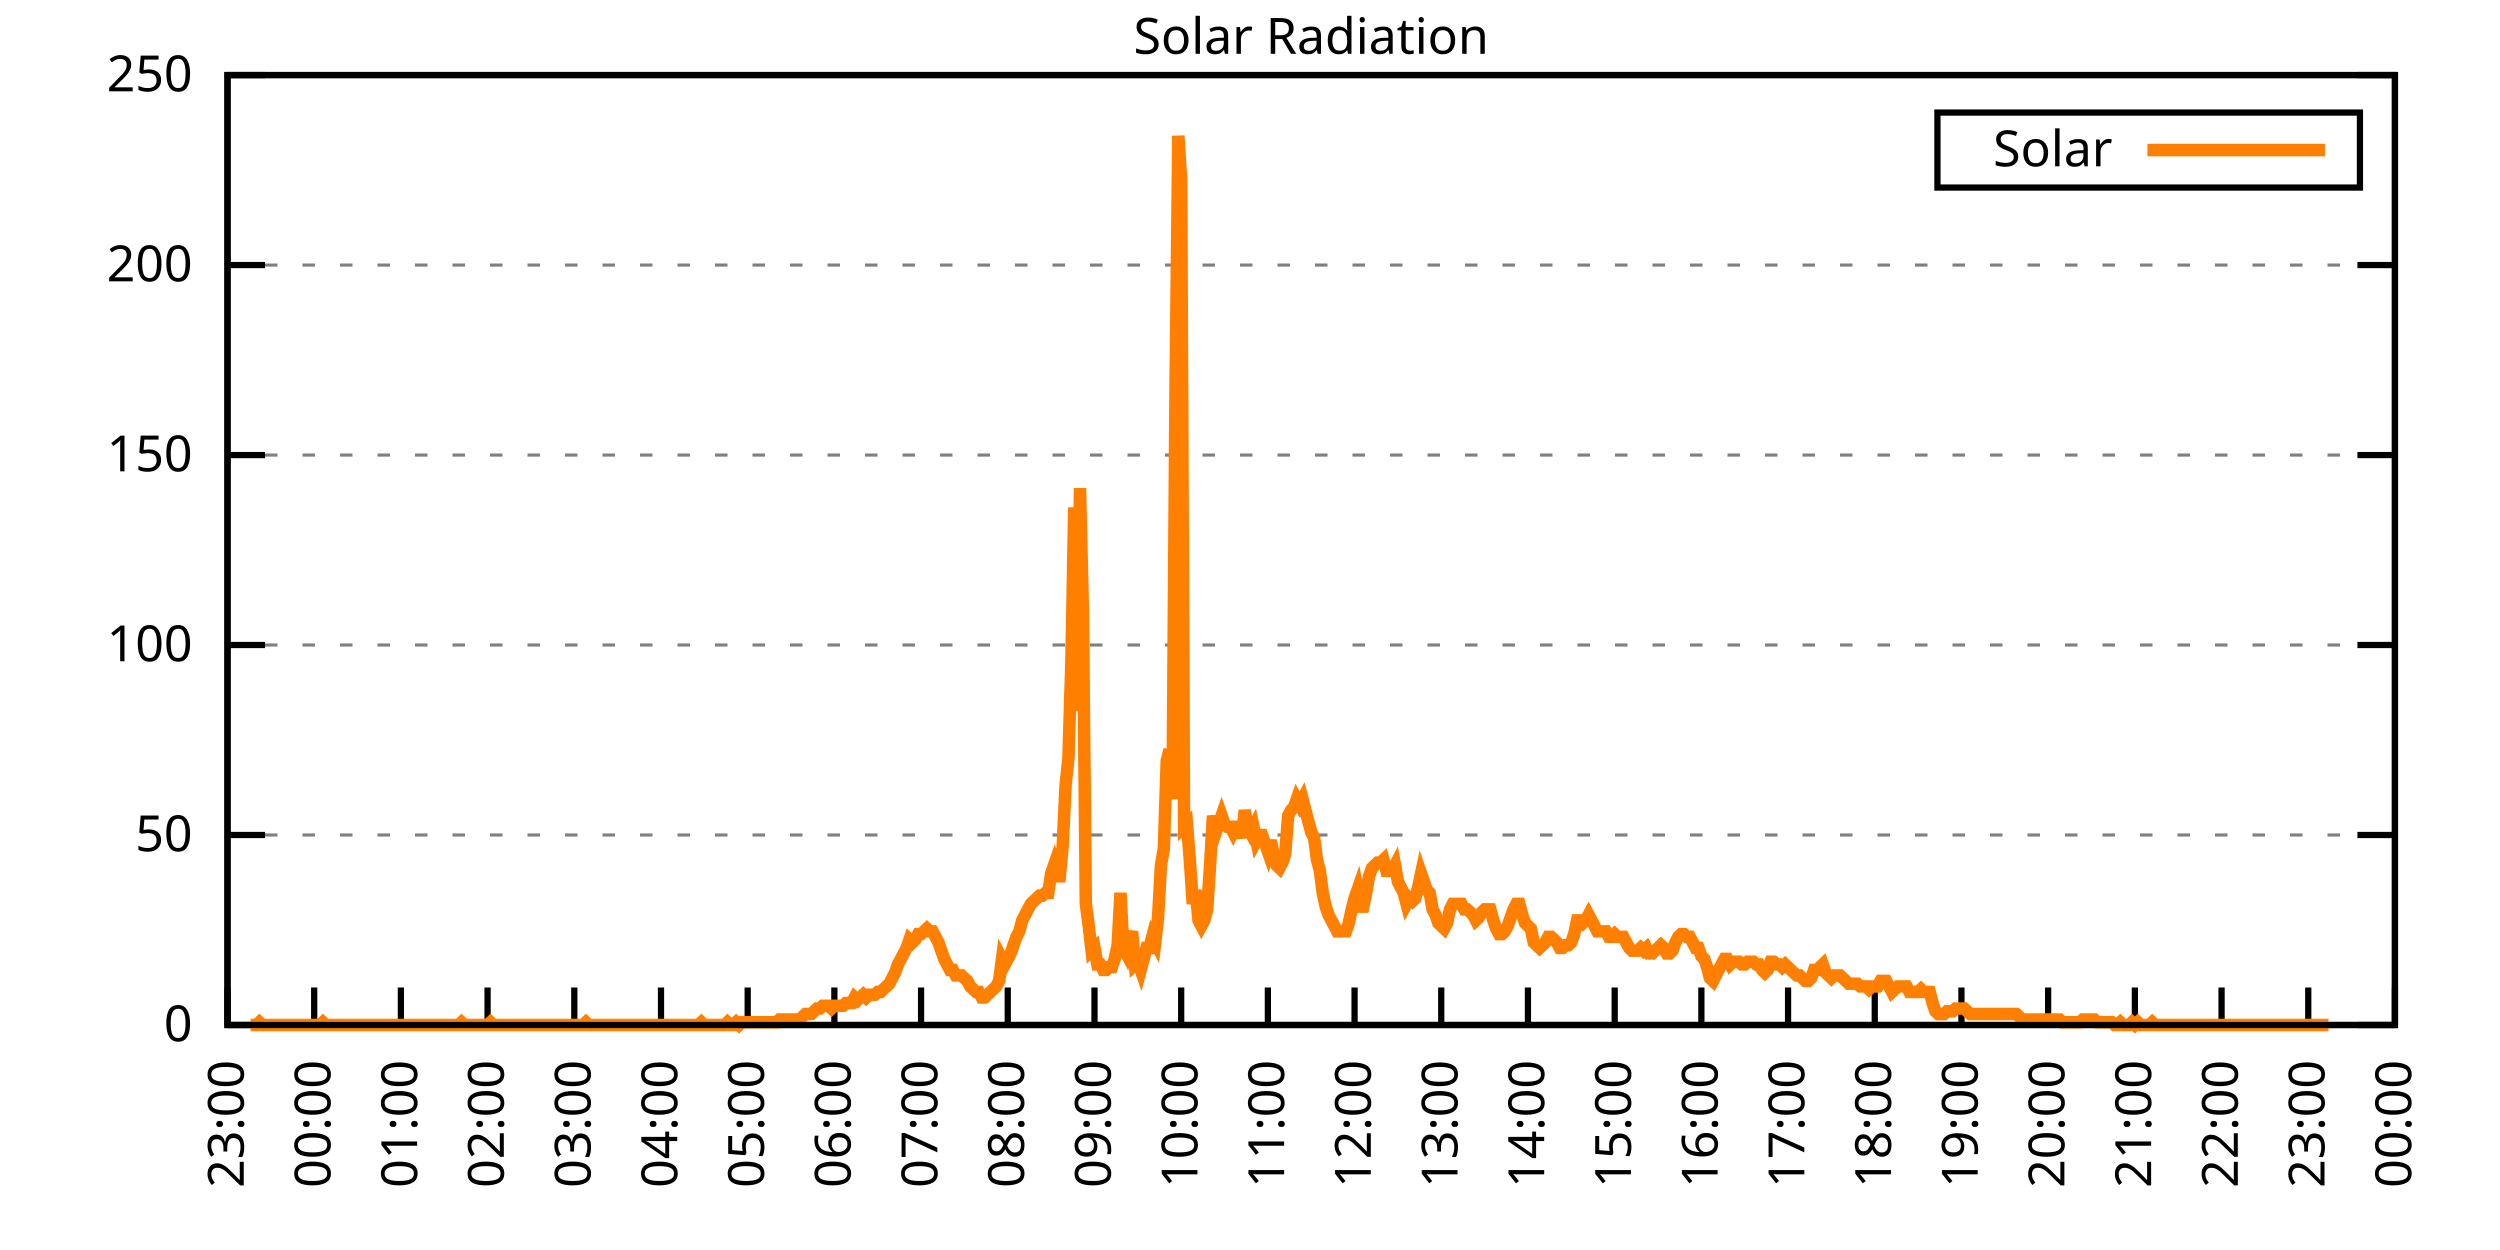
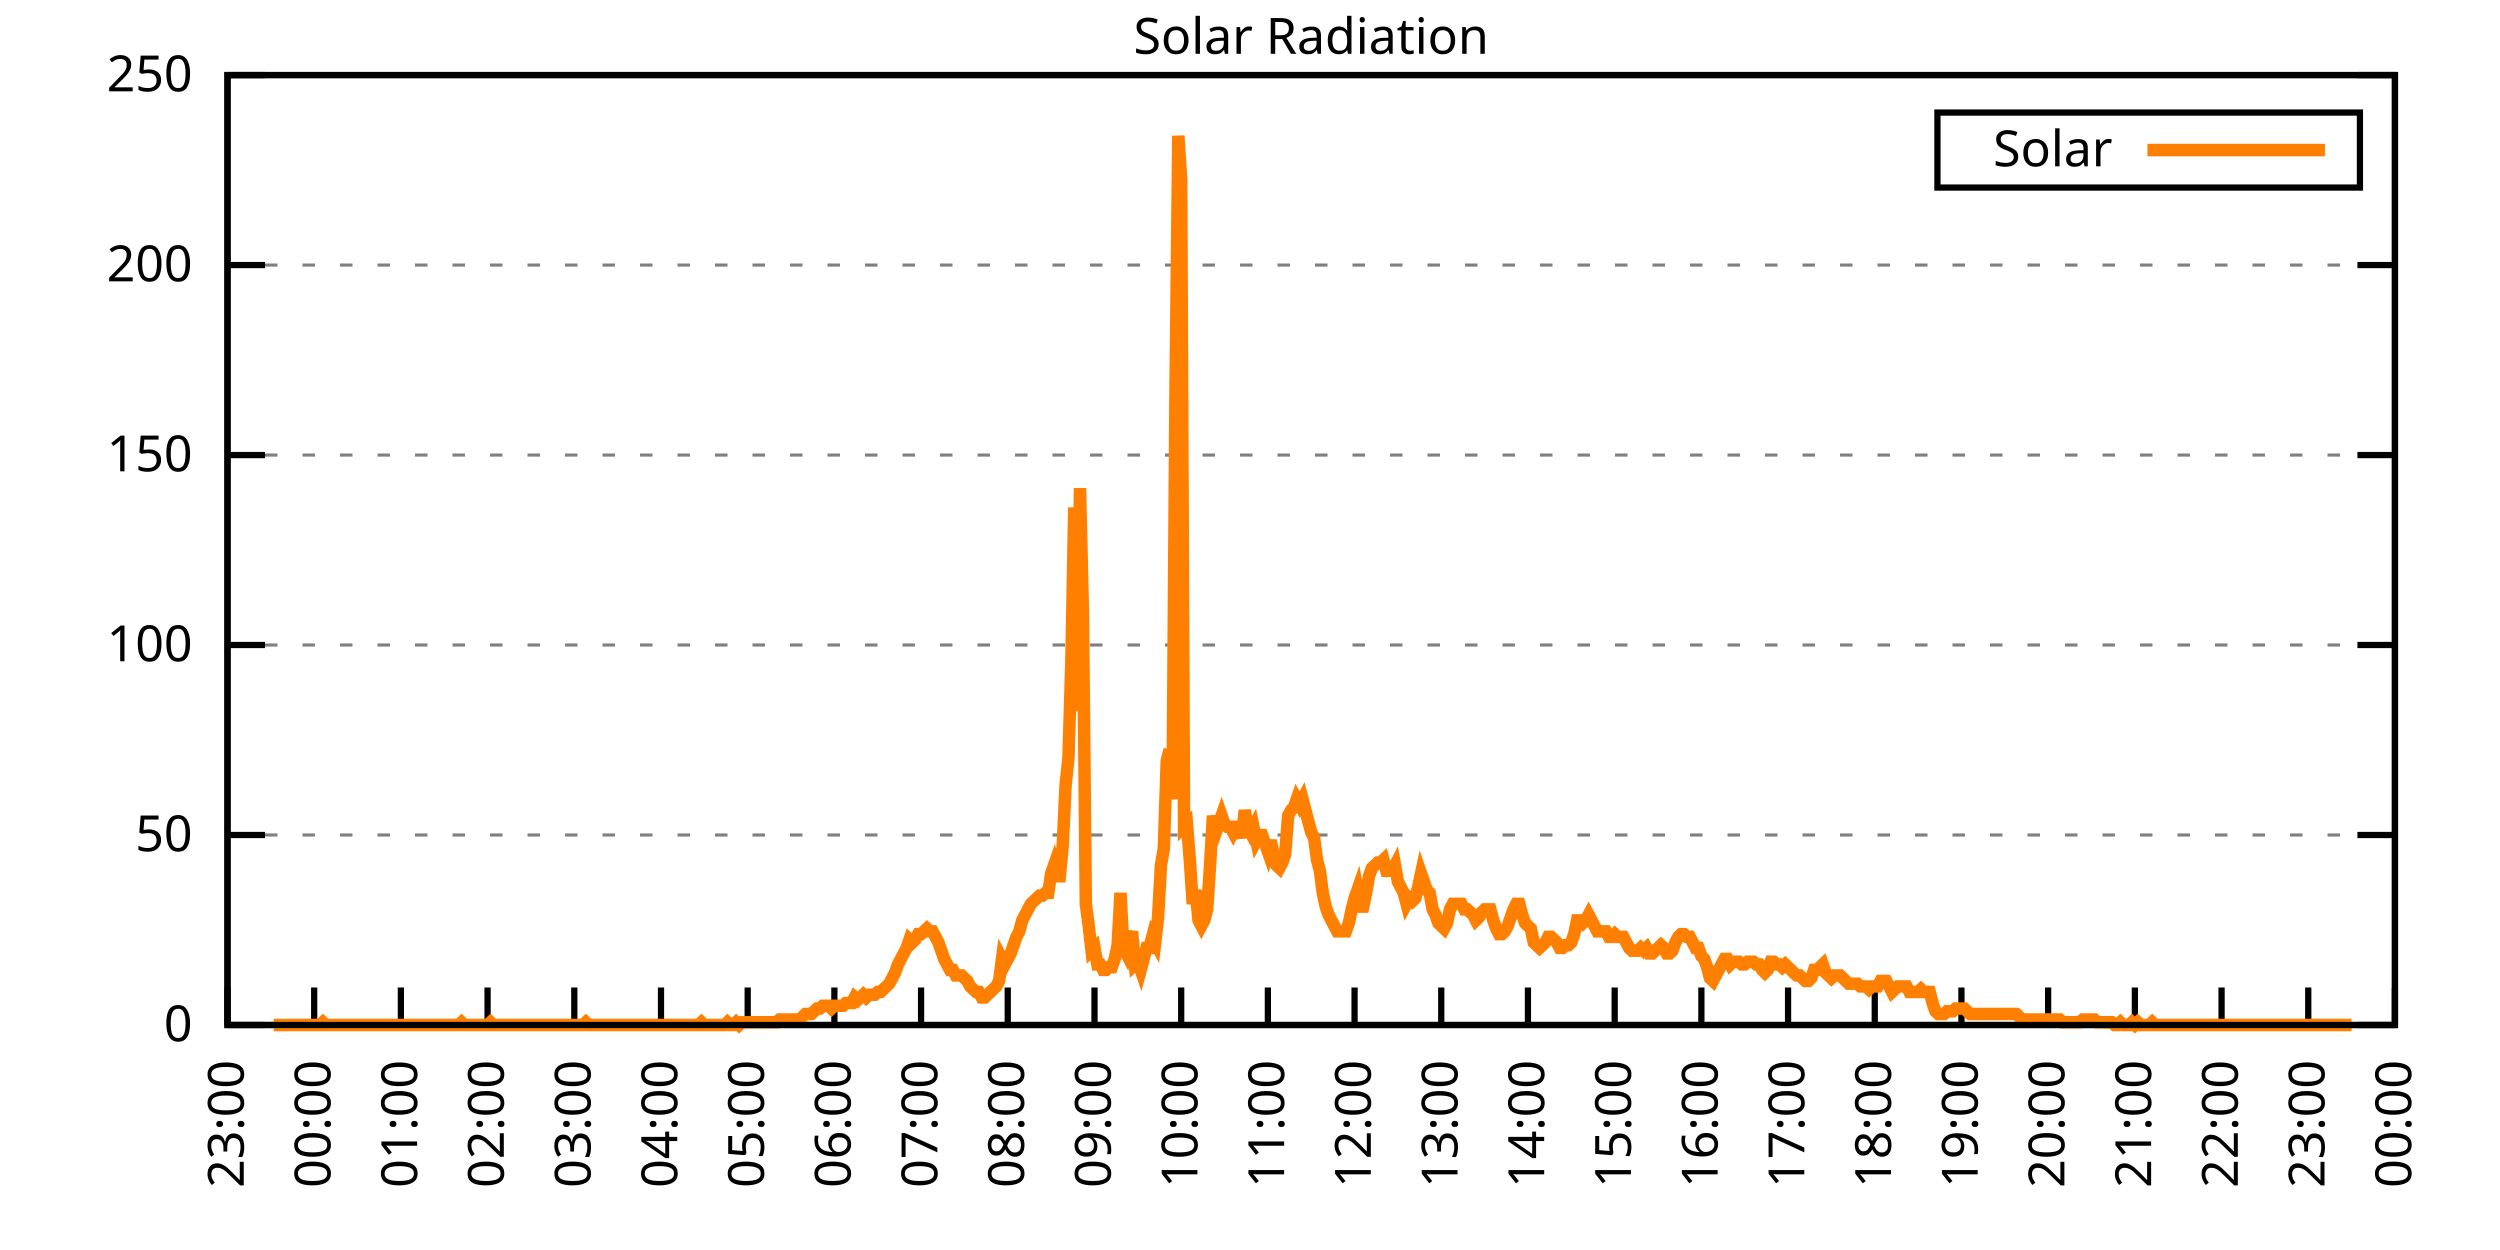
<svg xmlns="http://www.w3.org/2000/svg" xmlns:xlink="http://www.w3.org/1999/xlink" width="400" height="200" viewBox="0 0 400 200">
  <g id="gnuplot_canvas">
    <rect x="0" y="0" width="400" height="200" fill="none" />
    <defs>
      <circle id="gpDot" r="0.5" stroke-width="0.5" stroke="currentColor" />
      <path id="gpPt0" stroke-width="0.333" stroke="currentColor" d="M-1,0 h2 M0,-1 v2" />
      <path id="gpPt1" stroke-width="0.333" stroke="currentColor" d="M-1,-1 L1,1 M1,-1 L-1,1" />
      <path id="gpPt2" stroke-width="0.333" stroke="currentColor" d="M-1,0 L1,0 M0,-1 L0,1 M-1,-1 L1,1 M-1,1 L1,-1" />
      <rect id="gpPt3" stroke-width="0.333" stroke="currentColor" x="-1" y="-1" width="2" height="2" />
      <rect id="gpPt4" stroke-width="0.333" stroke="currentColor" fill="currentColor" x="-1" y="-1" width="2" height="2" />
      <circle id="gpPt5" stroke-width="0.333" stroke="currentColor" cx="0" cy="0" r="1" />
      <use xlink:href="#gpPt5" id="gpPt6" fill="currentColor" stroke="none" />
      <path id="gpPt7" stroke-width="0.333" stroke="currentColor" d="M0,-1.33 L-1.33,0.67 L1.33,0.67 z" />
      <use xlink:href="#gpPt7" id="gpPt8" fill="currentColor" stroke="none" />
      <use xlink:href="#gpPt7" id="gpPt9" stroke="currentColor" transform="rotate(180)" />
      <use xlink:href="#gpPt9" id="gpPt10" fill="currentColor" stroke="none" />
      <use xlink:href="#gpPt3" id="gpPt11" stroke="currentColor" transform="rotate(45)" />
      <use xlink:href="#gpPt11" id="gpPt12" fill="currentColor" stroke="none" />
      <path id="gpPt13" stroke-width="0.333" stroke="currentColor" d="M0,1.330 L1.265,0.411 L0.782,-1.067 L-0.782,-1.076 L-1.265,0.411 z" />
      <use xlink:href="#gpPt13" id="gpPt14" fill="currentColor" stroke="none" />
      <filter id="textbox" filterUnits="objectBoundingBox" x="0" y="0" height="1" width="1">
        <feFlood flood-color="white" flood-opacity="1" result="bgnd" />
        <feComposite in="SourceGraphic" in2="bgnd" operator="atop" />
      </filter>
      <filter id="greybox" filterUnits="objectBoundingBox" x="0" y="0" height="1" width="1">
        <feFlood flood-color="lightgrey" flood-opacity="1" result="grey" />
        <feComposite in="SourceGraphic" in2="grey" operator="atop" />
      </filter>
    </defs>
    <g fill="none" color="white" stroke="currentColor" stroke-width="1.00" stroke-linecap="butt" stroke-linejoin="miter">
</g>
    <g fill="none" color="black" stroke="currentColor" stroke-width="1.00" stroke-linecap="butt" stroke-linejoin="miter">
      <g stroke="none" shape-rendering="crispEdges">
        <polygon fill="rgb(255, 255, 255)" points="36.40,164.00 383.18,164.00 383.18,12.02 36.40,12.02 " />
      </g>
    </g>
    <g fill="none" color="black" stroke="currentColor" stroke-width="1.00" stroke-linecap="butt" stroke-linejoin="miter">
</g>
    <g fill="none" color="black" stroke="black" stroke-width="0.50" stroke-linecap="butt" stroke-linejoin="miter">
</g>
    <g fill="none" color="gray" stroke="currentColor" stroke-width="0.50" stroke-linecap="butt" stroke-linejoin="miter">
      <path stroke="gray" stroke-dasharray="2,4" class="gridline" d="M36.40,164.00 L383.19,164.00  " />
    </g>
    <g fill="none" color="gray" stroke="gray" stroke-width="1.00" stroke-linecap="butt" stroke-linejoin="miter">
</g>
    <g fill="none" color="black" stroke="currentColor" stroke-width="1.00" stroke-linecap="butt" stroke-linejoin="miter">
      <path stroke="black" d="M36.40,164.00 L42.40,164.00 M383.19,164.00 L377.19,164.00  " />
      <g transform="translate(30.80,166.60)" stroke="none" fill="black" font-family="Sans" font-size="8.00" text-anchor="end">
        <text>
          <tspan font-family="Sans"> 0</tspan>
        </text>
      </g>
    </g>
    <g fill="none" color="black" stroke="currentColor" stroke-width="1.00" stroke-linecap="butt" stroke-linejoin="miter">
</g>
    <g fill="none" color="black" stroke="black" stroke-width="0.50" stroke-linecap="butt" stroke-linejoin="miter">
</g>
    <g fill="none" color="gray" stroke="currentColor" stroke-width="0.50" stroke-linecap="butt" stroke-linejoin="miter">
      <path stroke="gray" stroke-dasharray="2,4" class="gridline" d="M36.40,133.60 L383.19,133.60  " />
    </g>
    <g fill="none" color="gray" stroke="gray" stroke-width="1.00" stroke-linecap="butt" stroke-linejoin="miter">
</g>
    <g fill="none" color="black" stroke="currentColor" stroke-width="1.00" stroke-linecap="butt" stroke-linejoin="miter">
      <path stroke="black" d="M36.40,133.60 L42.40,133.60 M383.19,133.60 L377.19,133.60  " />
      <g transform="translate(30.80,136.20)" stroke="none" fill="black" font-family="Sans" font-size="8.00" text-anchor="end">
        <text>
          <tspan font-family="Sans"> 50</tspan>
        </text>
      </g>
    </g>
    <g fill="none" color="black" stroke="currentColor" stroke-width="1.00" stroke-linecap="butt" stroke-linejoin="miter">
</g>
    <g fill="none" color="black" stroke="black" stroke-width="0.50" stroke-linecap="butt" stroke-linejoin="miter">
</g>
    <g fill="none" color="gray" stroke="currentColor" stroke-width="0.50" stroke-linecap="butt" stroke-linejoin="miter">
      <path stroke="gray" stroke-dasharray="2,4" class="gridline" d="M36.40,103.20 L383.19,103.20  " />
    </g>
    <g fill="none" color="gray" stroke="gray" stroke-width="1.00" stroke-linecap="butt" stroke-linejoin="miter">
</g>
    <g fill="none" color="black" stroke="currentColor" stroke-width="1.00" stroke-linecap="butt" stroke-linejoin="miter">
      <path stroke="black" d="M36.40,103.20 L42.40,103.20 M383.19,103.20 L377.19,103.20  " />
      <g transform="translate(30.80,105.80)" stroke="none" fill="black" font-family="Sans" font-size="8.00" text-anchor="end">
        <text>
          <tspan font-family="Sans"> 100</tspan>
        </text>
      </g>
    </g>
    <g fill="none" color="black" stroke="currentColor" stroke-width="1.00" stroke-linecap="butt" stroke-linejoin="miter">
</g>
    <g fill="none" color="black" stroke="black" stroke-width="0.50" stroke-linecap="butt" stroke-linejoin="miter">
</g>
    <g fill="none" color="gray" stroke="currentColor" stroke-width="0.50" stroke-linecap="butt" stroke-linejoin="miter">
      <path stroke="gray" stroke-dasharray="2,4" class="gridline" d="M36.40,72.81 L383.19,72.81  " />
    </g>
    <g fill="none" color="gray" stroke="gray" stroke-width="1.00" stroke-linecap="butt" stroke-linejoin="miter">
</g>
    <g fill="none" color="black" stroke="currentColor" stroke-width="1.00" stroke-linecap="butt" stroke-linejoin="miter">
      <path stroke="black" d="M36.40,72.81 L42.40,72.81 M383.19,72.81 L377.19,72.81  " />
      <g transform="translate(30.80,75.41)" stroke="none" fill="black" font-family="Sans" font-size="8.00" text-anchor="end">
        <text>
          <tspan font-family="Sans"> 150</tspan>
        </text>
      </g>
    </g>
    <g fill="none" color="black" stroke="currentColor" stroke-width="1.00" stroke-linecap="butt" stroke-linejoin="miter">
</g>
    <g fill="none" color="black" stroke="black" stroke-width="0.50" stroke-linecap="butt" stroke-linejoin="miter">
</g>
    <g fill="none" color="gray" stroke="currentColor" stroke-width="0.50" stroke-linecap="butt" stroke-linejoin="miter">
      <path stroke="gray" stroke-dasharray="2,4" class="gridline" d="M36.40,42.41 L383.19,42.41  " />
    </g>
    <g fill="none" color="gray" stroke="gray" stroke-width="1.00" stroke-linecap="butt" stroke-linejoin="miter">
</g>
    <g fill="none" color="black" stroke="currentColor" stroke-width="1.00" stroke-linecap="butt" stroke-linejoin="miter">
      <path stroke="black" d="M36.40,42.41 L42.40,42.41 M383.19,42.41 L377.19,42.41  " />
      <g transform="translate(30.80,45.01)" stroke="none" fill="black" font-family="Sans" font-size="8.00" text-anchor="end">
        <text>
          <tspan font-family="Sans"> 200</tspan>
        </text>
      </g>
    </g>
    <g fill="none" color="black" stroke="currentColor" stroke-width="1.00" stroke-linecap="butt" stroke-linejoin="miter">
</g>
    <g fill="none" color="black" stroke="black" stroke-width="0.50" stroke-linecap="butt" stroke-linejoin="miter">
</g>
    <g fill="none" color="gray" stroke="currentColor" stroke-width="0.50" stroke-linecap="butt" stroke-linejoin="miter">
      <path stroke="gray" stroke-dasharray="2,4" class="gridline" d="M36.40,12.01 L383.19,12.01  " />
    </g>
    <g fill="none" color="gray" stroke="gray" stroke-width="1.00" stroke-linecap="butt" stroke-linejoin="miter">
</g>
    <g fill="none" color="black" stroke="currentColor" stroke-width="1.00" stroke-linecap="butt" stroke-linejoin="miter">
      <path stroke="black" d="M36.40,12.01 L42.40,12.01 M383.19,12.01 L377.19,12.01  " />
      <g transform="translate(30.80,14.61)" stroke="none" fill="black" font-family="Sans" font-size="8.00" text-anchor="end">
        <text>
          <tspan font-family="Sans"> 250</tspan>
        </text>
      </g>
    </g>
    <g fill="none" color="black" stroke="currentColor" stroke-width="1.00" stroke-linecap="butt" stroke-linejoin="miter">
      <path stroke="black" d="M36.40,164.00 L36.40,158.00  " />
      <g transform="translate(39.00,169.60) rotate(270.00)" stroke="none" fill="black" font-family="Sans" font-size="8.00" text-anchor="end">
        <text>
          <tspan font-family="Sans">23:00</tspan>
        </text>
      </g>
    </g>
    <g fill="none" color="black" stroke="currentColor" stroke-width="1.00" stroke-linecap="butt" stroke-linejoin="miter">
      <path stroke="black" d="M50.27,164.00 L50.27,158.00  " />
      <g transform="translate(52.87,169.60) rotate(270.00)" stroke="none" fill="black" font-family="Sans" font-size="8.00" text-anchor="end">
        <text>
          <tspan font-family="Sans">00:00</tspan>
        </text>
      </g>
    </g>
    <g fill="none" color="black" stroke="currentColor" stroke-width="1.00" stroke-linecap="butt" stroke-linejoin="miter">
      <path stroke="black" d="M64.14,164.00 L64.14,158.00  " />
      <g transform="translate(66.74,169.60) rotate(270.00)" stroke="none" fill="black" font-family="Sans" font-size="8.00" text-anchor="end">
        <text>
          <tspan font-family="Sans">01:00</tspan>
        </text>
      </g>
    </g>
    <g fill="none" color="black" stroke="currentColor" stroke-width="1.00" stroke-linecap="butt" stroke-linejoin="miter">
      <path stroke="black" d="M78.01,164.00 L78.01,158.00  " />
      <g transform="translate(80.61,169.60) rotate(270.00)" stroke="none" fill="black" font-family="Sans" font-size="8.00" text-anchor="end">
        <text>
          <tspan font-family="Sans">02:00</tspan>
        </text>
      </g>
    </g>
    <g fill="none" color="black" stroke="currentColor" stroke-width="1.00" stroke-linecap="butt" stroke-linejoin="miter">
      <path stroke="black" d="M91.89,164.00 L91.89,158.00  " />
      <g transform="translate(94.49,169.60) rotate(270.00)" stroke="none" fill="black" font-family="Sans" font-size="8.00" text-anchor="end">
        <text>
          <tspan font-family="Sans">03:00</tspan>
        </text>
      </g>
    </g>
    <g fill="none" color="black" stroke="currentColor" stroke-width="1.00" stroke-linecap="butt" stroke-linejoin="miter">
      <path stroke="black" d="M105.76,164.00 L105.76,158.00  " />
      <g transform="translate(108.36,169.60) rotate(270.00)" stroke="none" fill="black" font-family="Sans" font-size="8.00" text-anchor="end">
        <text>
          <tspan font-family="Sans">04:00</tspan>
        </text>
      </g>
    </g>
    <g fill="none" color="black" stroke="currentColor" stroke-width="1.00" stroke-linecap="butt" stroke-linejoin="miter">
      <path stroke="black" d="M119.63,164.00 L119.63,158.00  " />
      <g transform="translate(122.23,169.60) rotate(270.00)" stroke="none" fill="black" font-family="Sans" font-size="8.00" text-anchor="end">
        <text>
          <tspan font-family="Sans">05:00</tspan>
        </text>
      </g>
    </g>
    <g fill="none" color="black" stroke="currentColor" stroke-width="1.00" stroke-linecap="butt" stroke-linejoin="miter">
      <path stroke="black" d="M133.50,164.00 L133.50,158.00  " />
      <g transform="translate(136.10,169.60) rotate(270.00)" stroke="none" fill="black" font-family="Sans" font-size="8.00" text-anchor="end">
        <text>
          <tspan font-family="Sans">06:00</tspan>
        </text>
      </g>
    </g>
    <g fill="none" color="black" stroke="currentColor" stroke-width="1.00" stroke-linecap="butt" stroke-linejoin="miter">
      <path stroke="black" d="M147.37,164.00 L147.37,158.00  " />
      <g transform="translate(149.97,169.60) rotate(270.00)" stroke="none" fill="black" font-family="Sans" font-size="8.00" text-anchor="end">
        <text>
          <tspan font-family="Sans">07:00</tspan>
        </text>
      </g>
    </g>
    <g fill="none" color="black" stroke="currentColor" stroke-width="1.00" stroke-linecap="butt" stroke-linejoin="miter">
      <path stroke="black" d="M161.24,164.00 L161.24,158.00  " />
      <g transform="translate(163.84,169.60) rotate(270.00)" stroke="none" fill="black" font-family="Sans" font-size="8.00" text-anchor="end">
        <text>
          <tspan font-family="Sans">08:00</tspan>
        </text>
      </g>
    </g>
    <g fill="none" color="black" stroke="currentColor" stroke-width="1.00" stroke-linecap="butt" stroke-linejoin="miter">
      <path stroke="black" d="M175.12,164.00 L175.12,158.00  " />
      <g transform="translate(177.72,169.60) rotate(270.00)" stroke="none" fill="black" font-family="Sans" font-size="8.00" text-anchor="end">
        <text>
          <tspan font-family="Sans">09:00</tspan>
        </text>
      </g>
    </g>
    <g fill="none" color="black" stroke="currentColor" stroke-width="1.00" stroke-linecap="butt" stroke-linejoin="miter">
      <path stroke="black" d="M188.99,164.00 L188.99,158.00  " />
      <g transform="translate(191.59,169.60) rotate(270.00)" stroke="none" fill="black" font-family="Sans" font-size="8.00" text-anchor="end">
        <text>
          <tspan font-family="Sans">10:00</tspan>
        </text>
      </g>
    </g>
    <g fill="none" color="black" stroke="currentColor" stroke-width="1.00" stroke-linecap="butt" stroke-linejoin="miter">
      <path stroke="black" d="M202.86,164.00 L202.86,158.00  " />
      <g transform="translate(205.46,169.60) rotate(270.00)" stroke="none" fill="black" font-family="Sans" font-size="8.00" text-anchor="end">
        <text>
          <tspan font-family="Sans">11:00</tspan>
        </text>
      </g>
    </g>
    <g fill="none" color="black" stroke="currentColor" stroke-width="1.00" stroke-linecap="butt" stroke-linejoin="miter">
      <path stroke="black" d="M216.73,164.00 L216.73,158.00  " />
      <g transform="translate(219.33,169.60) rotate(270.00)" stroke="none" fill="black" font-family="Sans" font-size="8.00" text-anchor="end">
        <text>
          <tspan font-family="Sans">12:00</tspan>
        </text>
      </g>
    </g>
    <g fill="none" color="black" stroke="currentColor" stroke-width="1.00" stroke-linecap="butt" stroke-linejoin="miter">
      <path stroke="black" d="M230.60,164.00 L230.60,158.00  " />
      <g transform="translate(233.20,169.60) rotate(270.00)" stroke="none" fill="black" font-family="Sans" font-size="8.00" text-anchor="end">
        <text>
          <tspan font-family="Sans">13:00</tspan>
        </text>
      </g>
    </g>
    <g fill="none" color="black" stroke="currentColor" stroke-width="1.00" stroke-linecap="butt" stroke-linejoin="miter">
      <path stroke="black" d="M244.47,164.00 L244.47,158.00  " />
      <g transform="translate(247.07,169.60) rotate(270.00)" stroke="none" fill="black" font-family="Sans" font-size="8.00" text-anchor="end">
        <text>
          <tspan font-family="Sans">14:00</tspan>
        </text>
      </g>
    </g>
    <g fill="none" color="black" stroke="currentColor" stroke-width="1.00" stroke-linecap="butt" stroke-linejoin="miter">
      <path stroke="black" d="M258.35,164.00 L258.35,158.00  " />
      <g transform="translate(260.95,169.60) rotate(270.00)" stroke="none" fill="black" font-family="Sans" font-size="8.00" text-anchor="end">
        <text>
          <tspan font-family="Sans">15:00</tspan>
        </text>
      </g>
    </g>
    <g fill="none" color="black" stroke="currentColor" stroke-width="1.00" stroke-linecap="butt" stroke-linejoin="miter">
      <path stroke="black" d="M272.22,164.00 L272.22,158.00  " />
      <g transform="translate(274.82,169.60) rotate(270.00)" stroke="none" fill="black" font-family="Sans" font-size="8.00" text-anchor="end">
        <text>
          <tspan font-family="Sans">16:00</tspan>
        </text>
      </g>
    </g>
    <g fill="none" color="black" stroke="currentColor" stroke-width="1.00" stroke-linecap="butt" stroke-linejoin="miter">
      <path stroke="black" d="M286.09,164.00 L286.09,158.00  " />
      <g transform="translate(288.69,169.60) rotate(270.00)" stroke="none" fill="black" font-family="Sans" font-size="8.00" text-anchor="end">
        <text>
          <tspan font-family="Sans">17:00</tspan>
        </text>
      </g>
    </g>
    <g fill="none" color="black" stroke="currentColor" stroke-width="1.00" stroke-linecap="butt" stroke-linejoin="miter">
      <path stroke="black" d="M299.96,164.00 L299.96,158.00  " />
      <g transform="translate(302.56,169.60) rotate(270.00)" stroke="none" fill="black" font-family="Sans" font-size="8.00" text-anchor="end">
        <text>
          <tspan font-family="Sans">18:00</tspan>
        </text>
      </g>
    </g>
    <g fill="none" color="black" stroke="currentColor" stroke-width="1.00" stroke-linecap="butt" stroke-linejoin="miter">
      <path stroke="black" d="M313.83,164.00 L313.83,158.00  " />
      <g transform="translate(316.43,169.60) rotate(270.00)" stroke="none" fill="black" font-family="Sans" font-size="8.00" text-anchor="end">
        <text>
          <tspan font-family="Sans">19:00</tspan>
        </text>
      </g>
    </g>
    <g fill="none" color="black" stroke="currentColor" stroke-width="1.00" stroke-linecap="butt" stroke-linejoin="miter">
      <path stroke="black" d="M327.70,164.00 L327.70,158.00  " />
      <g transform="translate(330.30,169.60) rotate(270.00)" stroke="none" fill="black" font-family="Sans" font-size="8.00" text-anchor="end">
        <text>
          <tspan font-family="Sans">20:00</tspan>
        </text>
      </g>
    </g>
    <g fill="none" color="black" stroke="currentColor" stroke-width="1.00" stroke-linecap="butt" stroke-linejoin="miter">
      <path stroke="black" d="M341.58,164.00 L341.58,158.00  " />
      <g transform="translate(344.18,169.60) rotate(270.00)" stroke="none" fill="black" font-family="Sans" font-size="8.00" text-anchor="end">
        <text>
          <tspan font-family="Sans">21:00</tspan>
        </text>
      </g>
    </g>
    <g fill="none" color="black" stroke="currentColor" stroke-width="1.00" stroke-linecap="butt" stroke-linejoin="miter">
      <path stroke="black" d="M355.45,164.00 L355.45,158.00  " />
      <g transform="translate(358.05,169.60) rotate(270.00)" stroke="none" fill="black" font-family="Sans" font-size="8.00" text-anchor="end">
        <text>
          <tspan font-family="Sans">22:00</tspan>
        </text>
      </g>
    </g>
    <g fill="none" color="black" stroke="currentColor" stroke-width="1.00" stroke-linecap="butt" stroke-linejoin="miter">
      <path stroke="black" d="M369.32,164.00 L369.32,158.00  " />
      <g transform="translate(371.92,169.60) rotate(270.00)" stroke="none" fill="black" font-family="Sans" font-size="8.00" text-anchor="end">
        <text>
          <tspan font-family="Sans">23:00</tspan>
        </text>
      </g>
    </g>
    <g fill="none" color="black" stroke="currentColor" stroke-width="1.00" stroke-linecap="butt" stroke-linejoin="miter">
      <path stroke="black" d="M383.19,164.00 L383.19,158.00  " />
      <g transform="translate(385.79,169.60) rotate(270.00)" stroke="none" fill="black" font-family="Sans" font-size="8.00" text-anchor="end">
        <text>
          <tspan font-family="Sans">00:00</tspan>
        </text>
      </g>
    </g>
    <g fill="none" color="black" stroke="currentColor" stroke-width="1.00" stroke-linecap="butt" stroke-linejoin="miter">
</g>
    <g fill="none" color="black" stroke="currentColor" stroke-width="1.00" stroke-linecap="butt" stroke-linejoin="miter">
      <path stroke="black" d="M36.40,12.01 L36.40,164.00 L383.19,164.00 L383.19,12.01 L36.40,12.01 Z  " />
    </g>
    <g fill="none" color="black" stroke="currentColor" stroke-width="1.00" stroke-linecap="butt" stroke-linejoin="miter">
</g>
    <g fill="none" color="black" stroke="currentColor" stroke-width="1.00" stroke-linecap="butt" stroke-linejoin="miter">
      <path stroke="black" d="M309.99,30.01 L309.99,18.01 L377.59,18.01 L377.59,30.01 L309.99,30.01 Z  " />
    </g>
    <g id="Solar_Radiation_plot_1">
      <g fill="none" color="white" stroke="black" stroke-width="2.00" stroke-linecap="butt" stroke-linejoin="miter">
</g>
      <g fill="none" color="black" stroke="currentColor" stroke-width="2.00" stroke-linecap="butt" stroke-linejoin="miter">
        <g transform="translate(337.99,26.61)" stroke="none" fill="black" font-family="Sans" font-size="8.00" text-anchor="end">
          <text>
            <tspan font-family="Sans">Solar</tspan>
          </text>
        </g>
      </g>
      <g fill="none" color="black" stroke="currentColor" stroke-width="2.00" stroke-linecap="butt" stroke-linejoin="miter">
-         <path stroke="rgb(255, 127,   0)" d="M343.59,24.01 L371.99,24.01 M40.10,164.00 L40.56,164.00 L41.02,164.00 L41.49,163.56 L41.95,164.00 L42.41,164.00   L42.87,164.00 L43.34,164.00 L43.80,164.00 L44.26,164.00 L44.72,164.00 L45.19,164.00 L45.65,164.00 L46.11,164.00   L46.57,164.00 L47.03,164.00 L47.50,164.00 L47.96,164.00 L48.42,164.00 L48.88,164.00 L49.35,164.00 L49.81,164.00   L50.27,164.00 L50.73,164.00 L51.20,164.00 L51.66,163.56 L52.12,164.00 L52.58,164.00 L53.05,164.00 L53.51,164.00   L53.97,164.00 L54.43,164.00 L54.90,164.00 L55.36,164.00 L55.82,164.00 L56.28,164.00 L56.75,164.00 L57.21,164.00   L57.67,164.00 L58.13,164.00 L58.59,164.00 L59.06,164.00 L59.52,164.00 L59.98,164.00 L60.44,164.00 L60.91,164.00   L61.37,164.00 L61.83,164.00 L62.29,164.00 L62.76,164.00 L63.22,164.00 L63.68,164.00 L64.14,164.00 L64.61,164.00   L65.07,164.00 L65.53,164.00 L65.99,164.00 L66.46,164.00 L66.92,164.00 L67.38,164.00 L67.84,164.00 L68.30,164.00   L68.77,164.00 L69.23,164.00 L69.69,164.00 L70.15,164.00 L70.62,164.00 L71.08,164.00 L71.54,164.00 L72.00,164.00   L72.47,164.00 L72.93,164.00 L73.39,164.00 L73.85,163.56 L74.32,164.00 L74.78,164.00 L75.24,164.00 L75.70,164.00   L76.17,164.00 L76.63,164.00 L77.09,164.00 L77.55,164.00 L78.01,164.00 L78.48,163.56 L78.94,164.00 L79.40,164.00   L79.86,164.00 L80.33,164.00 L80.79,164.00 L81.25,164.00 L81.71,164.00 L82.18,164.00 L82.64,164.00 L83.10,164.00   L83.56,164.00 L84.03,164.00 L84.49,164.00 L84.95,164.00 L85.41,164.00 L85.88,164.00 L86.34,164.00 L86.80,164.00   L87.26,164.00 L87.72,164.00 L88.19,164.00 L88.65,164.00 L89.11,164.00 L89.57,164.00 L90.04,164.00 L90.50,164.00   L90.96,164.00 L91.42,164.00 L91.89,164.00 L92.35,164.00 L92.81,164.00 L93.27,164.00 L93.74,163.56 L94.20,164.00   L94.66,164.00 L95.12,164.00 L95.59,164.00 L96.05,164.00 L96.51,164.00 L96.97,164.00 L97.44,164.00 L97.90,164.00   L98.36,164.00 L98.82,164.00 L99.28,164.00 L99.75,164.00 L100.21,164.00 L100.67,164.00 L101.13,164.00 L101.60,164.00   L102.06,164.00 L102.52,164.00 L102.98,164.00 L103.45,164.00 L103.91,164.00 L104.37,164.00 L104.83,164.00 L105.30,164.00   L105.76,164.00 L106.22,164.00 L106.68,164.00 L107.15,164.00 L107.61,164.00 L108.07,164.00 L108.53,164.00 L108.99,164.00   L109.46,164.00 L109.92,164.00 L110.38,164.00 L110.84,164.00 L111.31,164.00 L111.77,164.00 L112.23,163.56 L112.69,164.00   L113.16,164.00 L113.62,164.00 L114.08,164.00 L114.54,164.00 L115.01,164.00 L115.47,164.00 L115.93,164.00 L116.39,163.56   L116.86,164.00 L117.32,164.00 L117.78,163.56 L118.24,164.00 L118.70,163.56 L119.17,163.56 L119.63,163.56 L120.09,163.56   L120.55,163.56 L121.02,163.56 L121.48,163.56 L121.94,163.56 L122.40,163.56 L122.87,163.56 L123.33,163.56 L123.79,163.56   L124.25,163.56 L124.72,163.12 L125.18,163.12 L125.64,163.12 L126.10,163.12 L126.57,163.12 L127.03,163.12 L127.49,163.12   L127.95,163.12 L128.41,162.68 L128.88,162.24 L129.34,162.24 L129.80,162.24 L130.26,161.80 L130.73,161.36 L131.19,161.36   L131.65,160.92 L132.11,160.92 L132.58,160.92 L133.04,161.36 L133.50,160.92 L133.96,160.92 L134.43,160.92 L134.89,160.92   L135.35,160.48 L135.81,160.48 L136.28,160.48 L136.74,159.60 L137.20,160.04 L137.66,159.60 L138.13,159.15 L138.59,159.60   L139.05,159.15 L139.51,159.15 L139.97,159.15 L140.44,158.71 L140.90,158.71 L141.36,158.27 L141.82,157.83 L142.29,157.39   L142.75,156.51 L143.21,155.63 L143.67,154.31 L144.14,153.43 L144.60,152.55 L145.06,151.67 L145.52,150.34 L145.99,150.79   L146.45,150.34 L146.91,149.46 L147.37,149.46 L147.84,149.02 L148.30,148.58 L148.76,149.02 L149.22,149.02 L149.68,149.90   L150.15,150.79 L150.61,152.11 L151.07,153.43 L151.53,154.31 L152.00,155.19 L152.46,155.19 L152.92,156.07 L153.38,156.07   L153.85,156.07 L154.31,156.51 L154.77,156.95 L155.23,157.83 L155.70,158.27 L156.16,158.71 L156.62,158.71 L157.08,159.60   L157.55,159.60 L158.01,159.15 L158.47,158.71 L158.93,158.27 L159.39,157.83 L159.86,156.95 L160.32,153.43 L160.78,154.31   L161.24,153.43 L161.71,152.55 L162.17,151.23 L162.63,149.90 L163.09,149.02 L163.56,147.26 L164.02,146.38 L164.48,145.50   L164.94,144.62 L165.41,144.18 L165.87,143.74 L166.33,143.30 L166.79,143.30 L167.26,142.86 L167.72,142.86 L168.18,139.77   L168.64,138.45 L169.10,140.21 L169.57,140.21 L170.03,135.37 L170.49,125.68 L170.95,121.27 L171.42,105.86 L171.88,81.19   L172.34,113.78 L172.80,78.10 L173.27,97.93 L173.73,144.62 L174.19,148.14 L174.65,152.11 L175.12,151.67 L175.58,154.31   L176.04,154.31 L176.50,155.19 L176.97,155.19 L177.43,154.75 L177.89,154.75 L178.35,153.43 L178.82,151.23 L179.28,142.86   L179.74,151.67 L180.20,152.55 L180.66,150.79 L181.13,149.02 L181.59,154.31 L182.05,153.87 L182.51,155.19 L182.98,153.43   L183.44,151.67 L183.90,151.67 L184.36,149.90 L184.83,150.79 L185.29,146.82 L185.75,138.45 L186.21,135.81 L186.68,121.71   L187.14,119.95 L187.60,127.88 L188.06,64.45 L188.53,21.72 L188.99,28.77 L189.45,132.28 L189.91,131.84 L190.37,137.57   L190.84,144.62 L191.30,142.42 L191.76,147.26 L192.22,148.14 L192.69,147.26 L193.15,145.50 L193.61,138.45 L194.07,130.52   L194.54,133.17 L195.00,131.84 L195.46,130.52 L195.92,131.84 L196.39,132.28 L196.85,132.28 L197.31,133.17 L197.77,132.28   L198.24,132.28 L198.70,134.05 L199.16,129.64 L199.62,132.28 L200.08,133.17 L200.55,132.28 L201.01,134.49 L201.47,133.61   L201.93,133.61 L202.40,134.93 L202.86,136.25 L203.32,134.49 L203.78,136.69 L204.25,138.45 L204.71,138.89 L205.17,138.01   L205.63,136.69 L206.10,130.52 L206.56,129.64 L207.02,129.20 L207.48,127.88 L207.95,128.76 L208.41,127.88 L208.87,129.64   L209.33,131.40 L209.80,133.17 L210.26,134.05 L210.72,137.57 L211.18,139.33 L211.64,142.86 L212.11,145.06 L212.57,146.38   L213.03,147.26 L213.49,148.14 L213.96,149.02 L214.42,149.02 L214.88,149.02 L215.34,149.02 L215.81,147.70 L216.27,145.50   L216.73,143.74 L217.19,142.42 L217.66,145.06 L218.12,145.06 L218.58,142.86 L219.04,140.21 L219.51,138.89 L219.97,138.45   L220.43,138.01 L220.89,138.01 L221.35,137.57 L221.82,139.33 L222.28,139.33 L222.74,139.33 L223.20,138.45 L223.67,141.09   L224.13,141.98 L224.59,142.86 L225.05,144.62 L225.52,143.74 L225.98,144.18 L226.44,143.74 L226.90,141.98 L227.37,139.77   L227.83,141.09 L228.29,142.42 L228.75,142.86 L229.22,145.50 L229.68,146.38 L230.14,147.70 L230.60,148.14 L231.06,148.58   L231.53,147.70 L231.99,145.50 L232.45,144.62 L232.91,144.62 L233.38,144.62 L233.84,144.62 L234.30,145.50 L234.76,145.50   L235.23,145.94 L235.69,146.38 L236.15,147.26 L236.61,146.82 L237.08,145.94 L237.54,145.50 L238.00,145.50 L238.46,145.50   L238.93,147.26 L239.39,148.58 L239.85,149.46 L240.31,149.46 L240.77,149.02 L241.24,148.14 L241.70,146.82 L242.16,145.50   L242.62,144.62 L243.09,144.62 L243.55,146.38 L244.01,147.70 L244.47,148.14 L244.94,148.58 L245.40,150.79 L245.86,151.23   L246.32,151.67 L246.79,151.23 L247.25,150.79 L247.71,149.90 L248.17,149.90 L248.64,150.34 L249.10,150.79 L249.56,151.67   L250.02,151.67 L250.49,151.23 L250.95,151.23 L251.41,150.79 L251.87,149.46 L252.33,147.26 L252.80,147.26 L253.26,147.70   L253.72,147.26 L254.18,146.38 L254.65,147.26 L255.11,148.14 L255.57,149.02 L256.03,149.02 L256.50,149.02 L256.96,149.02   L257.42,149.90 L257.88,149.90 L258.35,149.46 L258.81,149.90 L259.27,149.90 L259.73,149.90 L260.20,150.79 L260.66,151.67   L261.12,152.11 L261.58,152.11 L262.04,152.11 L262.51,151.67 L262.97,152.11 L263.43,151.67 L263.89,152.55 L264.36,152.55   L264.82,152.11 L265.28,151.67 L265.74,151.23 L266.21,151.67 L266.67,152.55 L267.13,152.55 L267.59,152.11 L268.06,150.79   L268.52,149.90 L268.98,149.46 L269.44,149.46 L269.91,149.90 L270.37,149.90 L270.83,150.79 L271.29,151.67 L271.75,151.67   L272.22,152.99 L272.68,153.43 L273.14,154.75 L273.60,156.51 L274.07,156.95 L274.53,156.07 L274.99,155.19 L275.45,154.31   L275.92,153.43 L276.38,153.43 L276.84,154.31 L277.30,153.87 L277.77,153.87 L278.23,153.87 L278.69,154.31 L279.15,154.31   L279.62,153.87 L280.08,153.87 L280.54,153.87 L281.00,154.31 L281.46,154.31 L281.93,155.19 L282.39,155.63 L282.85,155.19   L283.31,153.87 L283.78,153.87 L284.24,154.31 L284.70,154.31 L285.16,154.75 L285.63,154.31 L286.09,154.75 L286.55,155.19   L287.01,155.63 L287.48,156.07 L287.94,156.07 L288.40,156.51 L288.86,156.95 L289.33,156.95 L289.79,156.51 L290.25,155.19   L290.71,155.19 L291.18,154.75 L291.64,154.31 L292.10,155.63 L292.56,156.07 L293.02,156.51 L293.49,156.07 L293.95,156.07   L294.41,156.07 L294.87,156.51 L295.34,156.95 L295.80,157.39 L296.26,157.39 L296.72,157.39 L297.19,157.39 L297.65,157.83   L298.11,157.83 L298.57,157.83 L299.04,158.27 L299.50,157.83 L299.96,157.83 L300.42,157.83 L300.89,156.95 L301.35,156.95   L301.81,156.95 L302.27,157.83 L302.73,158.71 L303.20,158.27 L303.66,157.83 L304.12,157.83 L304.58,157.83 L305.05,157.83   L305.51,158.71 L305.97,158.71 L306.43,158.71 L306.90,158.71 L307.36,158.27 L307.82,158.71 L308.28,158.71 L308.75,158.71   L309.21,160.48 L309.67,161.80 L310.13,162.24 L310.60,162.24 L311.06,162.24 L311.52,161.80 L311.98,161.80 L312.44,161.80   L312.91,161.36 L313.37,161.36 L313.83,161.36 L314.29,161.36 L314.76,161.80 L315.22,162.24 L315.68,162.24 L316.14,162.24   L316.61,162.24 L317.07,162.24 L317.53,162.24 L317.99,162.24 L318.46,162.24 L318.69,162.24 L319.38,162.24 L319.84,162.24   L320.31,162.24 L320.77,162.24 L321.23,162.24 L321.69,162.24 L322.15,162.24 L322.62,162.24 L323.08,162.68 L323.54,163.12   L324.00,163.12 L324.47,163.12 L324.93,163.12 L325.39,163.12 L325.85,163.12 L326.32,163.12 L326.78,163.12 L327.24,163.12   L327.70,163.12 L328.17,163.12 L328.63,163.12 L329.09,163.12 L329.55,163.12 L330.02,163.56 L330.48,163.56 L330.94,163.56   L331.40,163.56 L331.87,163.56 L332.33,163.56 L332.79,163.56 L333.25,163.12 L333.71,163.12 L334.18,163.12 L334.64,163.12   L335.10,163.12 L335.56,163.56 L336.03,163.56 L336.49,163.56 L336.95,163.56 L337.41,163.56 L337.88,163.56 L338.34,164.00   L338.80,164.00 L339.26,163.56 L339.73,164.00 L340.19,164.00 L340.65,164.00 L341.11,163.56 L341.58,164.00 L342.04,163.56   L342.50,164.00 L342.96,164.00 L343.42,164.00 L343.89,164.00 L344.35,163.56 L344.81,164.00 L345.27,164.00 L345.74,164.00   L346.20,164.00 L346.66,164.00 L347.12,164.00 L347.59,164.00 L348.05,164.00 L348.51,164.00 L348.97,164.00 L349.44,164.00   L349.90,164.00 L350.36,164.00 L350.82,164.00 L351.29,164.00 L351.75,164.00 L352.21,164.00 L352.67,164.00 L353.13,164.00   L353.60,164.00 L354.06,164.00 L354.52,164.00 L354.98,164.00 L355.45,164.00 L355.91,164.00 L356.37,164.00 L356.83,164.00   L357.30,164.00 L357.76,164.00 L358.22,164.00 L358.68,164.00 L359.15,164.00 L359.61,164.00 L360.07,164.00 L360.53,164.00   L361.00,164.00 L361.46,164.00 L361.92,164.00 L362.38,164.00 L362.84,164.00 L363.31,164.00 L363.77,164.00 L364.23,164.00   L364.69,164.00 L365.16,164.00 L365.62,164.00 L366.08,164.00 L366.54,164.00 L367.01,164.00 L367.47,164.00 L367.93,164.00   L368.39,164.00 L368.86,164.00 L369.32,164.00 L369.78,164.00 L370.24,164.00 L370.71,164.00 L371.17,164.00 L371.63,164.00   L372.09,164.00 L372.56,164.00  " />
+         <path stroke="rgb(255, 127,   0)" d="M343.59,24.01 L371.99,24.01 M43.80,164.00 L44.26,164.00 L44.72,164.00 L45.19,164.00 L45.65,164.00 L46.11,164.00   L46.57,164.00 L47.03,164.00 L47.50,164.00 L47.96,164.00 L48.42,164.00 L48.88,164.00 L49.35,164.00 L49.81,164.00   L50.27,164.00 L50.73,164.00 L51.20,164.00 L51.66,163.56 L52.12,164.00 L52.58,164.00 L53.05,164.00 L53.51,164.00   L53.97,164.00 L54.43,164.00 L54.90,164.00 L55.36,164.00 L55.82,164.00 L56.28,164.00 L56.75,164.00 L57.21,164.00   L57.67,164.00 L58.13,164.00 L58.59,164.00 L59.06,164.00 L59.52,164.00 L59.98,164.00 L60.44,164.00 L60.91,164.00   L61.37,164.00 L61.83,164.00 L62.29,164.00 L62.76,164.00 L63.22,164.00 L63.68,164.00 L64.14,164.00 L64.61,164.00   L65.07,164.00 L65.53,164.00 L65.99,164.00 L66.46,164.00 L66.92,164.00 L67.38,164.00 L67.84,164.00 L68.30,164.00   L68.77,164.00 L69.23,164.00 L69.69,164.00 L70.15,164.00 L70.62,164.00 L71.08,164.00 L71.54,164.00 L72.00,164.00   L72.47,164.00 L72.93,164.00 L73.39,164.00 L73.85,163.56 L74.32,164.00 L74.78,164.00 L75.24,164.00 L75.70,164.00   L76.17,164.00 L76.63,164.00 L77.09,164.00 L77.55,164.00 L78.01,164.00 L78.48,163.56 L78.94,164.00 L79.40,164.00   L79.86,164.00 L80.33,164.00 L80.79,164.00 L81.25,164.00 L81.71,164.00 L82.18,164.00 L82.64,164.00 L83.10,164.00   L83.56,164.00 L84.03,164.00 L84.49,164.00 L84.95,164.00 L85.41,164.00 L85.88,164.00 L86.34,164.00 L86.80,164.00   L87.26,164.00 L87.72,164.00 L88.19,164.00 L88.65,164.00 L89.11,164.00 L89.57,164.00 L90.04,164.00 L90.50,164.00   L90.96,164.00 L91.42,164.00 L91.89,164.00 L92.35,164.00 L92.81,164.00 L93.27,164.00 L93.74,163.56 L94.20,164.00   L94.66,164.00 L95.12,164.00 L95.59,164.00 L96.05,164.00 L96.51,164.00 L96.97,164.00 L97.44,164.00 L97.90,164.00   L98.36,164.00 L98.82,164.00 L99.28,164.00 L99.75,164.00 L100.21,164.00 L100.67,164.00 L101.13,164.00 L101.60,164.00   L102.06,164.00 L102.52,164.00 L102.98,164.00 L103.45,164.00 L103.91,164.00 L104.37,164.00 L104.83,164.00 L105.30,164.00   L105.76,164.00 L106.22,164.00 L106.68,164.00 L107.15,164.00 L107.61,164.00 L108.07,164.00 L108.53,164.00 L108.99,164.00   L109.46,164.00 L109.92,164.00 L110.38,164.00 L110.84,164.00 L111.31,164.00 L111.77,164.00 L112.23,163.56 L112.69,164.00   L113.16,164.00 L113.62,164.00 L114.08,164.00 L114.54,164.00 L115.01,164.00 L115.47,164.00 L115.93,164.00 L116.39,163.56   L116.86,164.00 L117.32,164.00 L117.78,163.56 L118.24,164.00 L118.70,163.56 L119.17,163.56 L119.63,163.56 L120.09,163.56   L120.55,163.56 L121.02,163.56 L121.48,163.56 L121.94,163.56 L122.40,163.56 L122.87,163.56 L123.33,163.56 L123.79,163.56   L124.25,163.56 L124.72,163.12 L125.18,163.12 L125.64,163.12 L126.10,163.12 L126.57,163.12 L127.03,163.12 L127.49,163.12   L127.95,163.12 L128.41,162.68 L128.88,162.24 L129.34,162.24 L129.80,162.24 L130.26,161.80 L130.73,161.36 L131.19,161.36   L131.65,160.92 L132.11,160.92 L132.58,160.92 L133.04,161.36 L133.50,160.92 L133.96,160.92 L134.43,160.92 L134.89,160.92   L135.35,160.48 L135.81,160.48 L136.28,160.48 L136.74,159.60 L137.20,160.04 L137.66,159.60 L138.13,159.15 L138.59,159.60   L139.05,159.15 L139.51,159.15 L139.97,159.15 L140.44,158.71 L140.90,158.71 L141.36,158.27 L141.82,157.83 L142.29,157.39   L142.75,156.51 L143.21,155.63 L143.67,154.31 L144.14,153.43 L144.60,152.55 L145.06,151.67 L145.52,150.34 L145.99,150.79   L146.45,150.34 L146.91,149.46 L147.37,149.46 L147.84,149.02 L148.30,148.58 L148.76,149.02 L149.22,149.02 L149.68,149.90   L150.15,150.79 L150.61,152.11 L151.07,153.43 L151.53,154.31 L152.00,155.19 L152.46,155.19 L152.92,156.07 L153.38,156.07   L153.85,156.07 L154.31,156.51 L154.77,156.95 L155.23,157.83 L155.70,158.27 L156.16,158.71 L156.62,158.71 L157.08,159.60   L157.55,159.60 L158.01,159.15 L158.47,158.71 L158.93,158.27 L159.39,157.83 L159.86,156.95 L160.32,153.43 L160.78,154.31   L161.24,153.43 L161.71,152.55 L162.17,151.23 L162.63,149.90 L163.09,149.02 L163.56,147.26 L164.02,146.38 L164.48,145.50   L164.94,144.62 L165.41,144.18 L165.87,143.74 L166.33,143.30 L166.79,143.30 L167.26,142.86 L167.72,142.86 L168.18,139.77   L168.64,138.45 L169.10,140.21 L169.57,140.21 L170.03,135.37 L170.49,125.68 L170.95,121.27 L171.42,105.86 L171.88,81.19   L172.34,113.78 L172.80,78.10 L173.27,97.93 L173.73,144.62 L174.19,148.14 L174.65,152.11 L175.12,151.67 L175.58,154.31   L176.04,154.31 L176.50,155.19 L176.97,155.19 L177.43,154.75 L177.89,154.75 L178.35,153.43 L178.82,151.23 L179.28,142.86   L179.74,151.67 L180.20,152.55 L180.66,150.79 L181.13,149.02 L181.59,154.31 L182.05,153.87 L182.51,155.19 L182.98,153.43   L183.44,151.67 L183.90,151.67 L184.36,149.90 L184.83,150.79 L185.29,146.82 L185.75,138.45 L186.21,135.81 L186.68,121.71   L187.14,119.95 L187.60,127.88 L188.06,64.45 L188.53,21.72 L188.99,28.77 L189.45,132.28 L189.91,131.84 L190.37,137.57   L190.84,144.62 L191.30,142.42 L191.76,147.26 L192.22,148.14 L192.69,147.26 L193.15,145.50 L193.61,138.45 L194.07,130.52   L194.54,133.17 L195.00,131.84 L195.46,130.52 L195.92,131.84 L196.39,132.28 L196.85,132.28 L197.31,133.17 L197.77,132.28   L198.24,132.28 L198.70,134.05 L199.16,129.64 L199.62,132.28 L200.08,133.17 L200.55,132.28 L201.01,134.49 L201.47,133.61   L201.93,133.61 L202.40,134.93 L202.86,136.25 L203.32,134.49 L203.78,136.69 L204.25,138.45 L204.71,138.89 L205.17,138.01   L205.63,136.69 L206.10,130.52 L206.56,129.64 L207.02,129.20 L207.48,127.88 L207.95,128.76 L208.41,127.88 L208.87,129.64   L209.33,131.40 L209.80,133.17 L210.26,134.05 L210.72,137.57 L211.18,139.33 L211.64,142.86 L212.11,145.06 L212.57,146.38   L213.03,147.26 L213.49,148.14 L213.96,149.02 L214.42,149.02 L214.88,149.02 L215.34,149.02 L215.81,147.70 L216.27,145.50   L216.73,143.74 L217.19,142.42 L217.66,145.06 L218.12,145.06 L218.58,142.86 L219.04,140.21 L219.51,138.89 L219.97,138.45   L220.43,138.01 L220.89,138.01 L221.35,137.57 L221.82,139.33 L222.28,139.33 L222.74,139.33 L223.20,138.45 L223.67,141.09   L224.13,141.98 L224.59,142.86 L225.05,144.62 L225.52,143.74 L225.98,144.18 L226.44,143.74 L226.90,141.98 L227.37,139.77   L227.83,141.09 L228.29,142.42 L228.75,142.86 L229.22,145.50 L229.68,146.38 L230.14,147.70 L230.60,148.14 L231.06,148.58   L231.53,147.70 L231.99,145.50 L232.45,144.62 L232.91,144.62 L233.38,144.62 L233.84,144.62 L234.30,145.50 L234.76,145.50   L235.23,145.94 L235.69,146.38 L236.15,147.26 L236.61,146.82 L237.08,145.94 L237.54,145.50 L238.00,145.50 L238.46,145.50   L238.93,147.26 L239.39,148.58 L239.85,149.46 L240.31,149.46 L240.77,149.02 L241.24,148.14 L241.70,146.82 L242.16,145.50   L242.62,144.62 L243.09,144.62 L243.55,146.38 L244.01,147.70 L244.47,148.14 L244.94,148.58 L245.40,150.79 L245.86,151.23   L246.32,151.67 L246.79,151.23 L247.25,150.79 L247.71,149.90 L248.17,149.90 L248.64,150.34 L249.10,150.79 L249.56,151.67   L250.02,151.67 L250.49,151.23 L250.95,151.23 L251.41,150.79 L251.87,149.46 L252.33,147.26 L252.80,147.26 L253.26,147.70   L253.72,147.26 L254.18,146.38 L254.65,147.26 L255.11,148.14 L255.57,149.02 L256.03,149.02 L256.50,149.02 L256.96,149.02   L257.42,149.90 L257.88,149.90 L258.35,149.46 L258.81,149.90 L259.27,149.90 L259.73,149.90 L260.20,150.79 L260.66,151.67   L261.12,152.11 L261.58,152.11 L262.04,152.11 L262.51,151.67 L262.97,152.11 L263.43,151.67 L263.89,152.55 L264.36,152.55   L264.82,152.11 L265.28,151.67 L265.74,151.23 L266.21,151.67 L266.67,152.55 L267.13,152.55 L267.59,152.11 L268.06,150.79   L268.52,149.90 L268.98,149.46 L269.44,149.46 L269.91,149.90 L270.37,149.90 L270.83,150.79 L271.29,151.67 L271.75,151.67   L272.22,152.99 L272.68,153.43 L273.14,154.75 L273.60,156.51 L274.07,156.95 L274.53,156.07 L274.99,155.19 L275.45,154.31   L275.92,153.43 L276.38,153.43 L276.84,154.31 L277.30,153.87 L277.77,153.87 L278.23,153.87 L278.69,154.31 L279.15,154.31   L279.62,153.87 L280.08,153.87 L280.54,153.87 L281.00,154.31 L281.46,154.31 L281.93,155.19 L282.39,155.63 L282.85,155.19   L283.31,153.87 L283.78,153.87 L284.24,154.31 L284.70,154.31 L285.16,154.75 L285.63,154.31 L286.09,154.75 L286.55,155.19   L287.01,155.63 L287.48,156.07 L287.94,156.07 L288.40,156.51 L288.86,156.95 L289.33,156.95 L289.79,156.51 L290.25,155.19   L290.71,155.19 L291.18,154.75 L291.64,154.31 L292.10,155.63 L292.56,156.07 L293.02,156.51 L293.49,156.07 L293.95,156.07   L294.41,156.07 L294.87,156.51 L295.34,156.95 L295.80,157.39 L296.26,157.39 L296.72,157.39 L297.19,157.39 L297.65,157.83   L298.11,157.83 L298.57,157.83 L299.04,158.27 L299.50,157.83 L299.96,157.83 L300.42,157.83 L300.89,156.95 L301.35,156.95   L301.81,156.95 L302.27,157.83 L302.73,158.71 L303.20,158.27 L303.66,157.83 L304.12,157.83 L304.58,157.83 L305.05,157.83   L305.51,158.71 L305.97,158.71 L306.43,158.71 L306.90,158.71 L307.36,158.27 L307.82,158.71 L308.28,158.71 L308.75,158.71   L309.21,160.48 L309.67,161.80 L310.13,162.24 L310.60,162.24 L311.06,162.24 L311.52,161.80 L311.98,161.80 L312.44,161.80   L312.91,161.36 L313.37,161.36 L313.83,161.36 L314.29,161.36 L314.76,161.80 L315.22,162.24 L315.68,162.24 L316.14,162.24   L316.61,162.24 L317.07,162.24 L317.53,162.24 L317.99,162.24 L318.46,162.24 L318.69,162.24 L319.38,162.24 L319.84,162.24   L320.31,162.24 L320.77,162.24 L321.23,162.24 L321.69,162.24 L322.15,162.24 L322.62,162.24 L323.08,162.68 L323.54,163.12   L324.00,163.12 L324.47,163.12 L324.93,163.12 L325.39,163.12 L325.85,163.12 L326.32,163.12 L326.78,163.12 L327.24,163.12   L327.70,163.12 L328.17,163.12 L328.63,163.12 L329.09,163.12 L329.55,163.12 L330.02,163.56 L330.48,163.56 L330.94,163.56   L331.40,163.56 L331.87,163.56 L332.33,163.56 L332.79,163.56 L333.25,163.12 L333.71,163.12 L334.18,163.12 L334.64,163.12   L335.10,163.12 L335.56,163.56 L336.03,163.56 L336.49,163.56 L336.95,163.56 L337.41,163.56 L337.88,163.56 L338.34,164.00   L338.80,164.00 L339.26,163.56 L339.73,164.00 L340.19,164.00 L340.65,164.00 L341.11,163.56 L341.58,164.00 L342.04,163.56   L342.50,164.00 L342.96,164.00 L343.42,164.00 L343.89,164.00 L344.35,163.56 L344.81,164.00 L345.27,164.00 L345.74,164.00   L346.20,164.00 L346.66,164.00 L347.12,164.00 L347.59,164.00 L348.05,164.00 L348.51,164.00 L348.97,164.00 L349.44,164.00   L349.90,164.00 L350.36,164.00 L350.82,164.00 L351.29,164.00 L351.75,164.00 L352.21,164.00 L352.67,164.00 L353.13,164.00   L353.60,164.00 L354.06,164.00 L354.52,164.00 L354.98,164.00 L355.45,164.00 L355.91,164.00 L356.37,164.00 L356.83,164.00   L357.30,164.00 L357.76,164.00 L358.22,164.00 L358.68,164.00 L359.15,164.00 L359.61,164.00 L360.07,164.00 L360.53,164.00   L361.00,164.00 L361.46,164.00 L361.92,164.00 L362.38,164.00 L362.84,164.00 L363.31,164.00 L363.77,164.00 L364.23,164.00   L364.69,164.00 L365.16,164.00 L365.62,164.00 L366.08,164.00 L366.54,164.00 L367.01,164.00 L367.47,164.00 L367.93,164.00   L368.39,164.00 L368.86,164.00 L369.32,164.00 L369.78,164.00 L370.24,164.00 L370.71,164.00 L371.17,164.00 L371.63,164.00   L372.09,164.00 L372.56,164.00 L373.02,164.00 L373.48,164.00 L373.94,164.00 L374.40,164.00 L374.87,164.00 L375.33,164.00   L375.79,164.00 L376.25,164.00  " />
      </g>
    </g>
    <g fill="none" color="black" stroke="currentColor" stroke-width="2.00" stroke-linecap="butt" stroke-linejoin="miter">
</g>
    <g fill="none" color="black" stroke="black" stroke-width="1.00" stroke-linecap="butt" stroke-linejoin="miter">
</g>
    <g fill="none" color="black" stroke="currentColor" stroke-width="1.00" stroke-linecap="butt" stroke-linejoin="miter">
      <path stroke="black" d="M36.40,12.01 L36.40,164.00 L383.19,164.00 L383.19,12.01 L36.40,12.01 Z  " />
      <g transform="translate(6.80,88.01) rotate(270.00)" stroke="none" fill="black" font-family="Sans" font-size="8.00" text-anchor="middle">
        <text />
      </g>
    </g>
    <g fill="none" color="black" stroke="currentColor" stroke-width="1.00" stroke-linecap="butt" stroke-linejoin="miter">
</g>
    <g fill="none" color="black" stroke="currentColor" stroke-width="1.00" stroke-linecap="butt" stroke-linejoin="miter">
      <g transform="translate(209.79,8.61)" stroke="none" fill="black" font-family="Sans" font-size="8.00" text-anchor="middle">
        <text>
          <tspan font-family="Sans">Solar Radiation</tspan>
        </text>
      </g>
    </g>
    <g fill="none" color="black" stroke="currentColor" stroke-width="1.00" stroke-linecap="butt" stroke-linejoin="miter">
</g>
  </g>
</svg>
